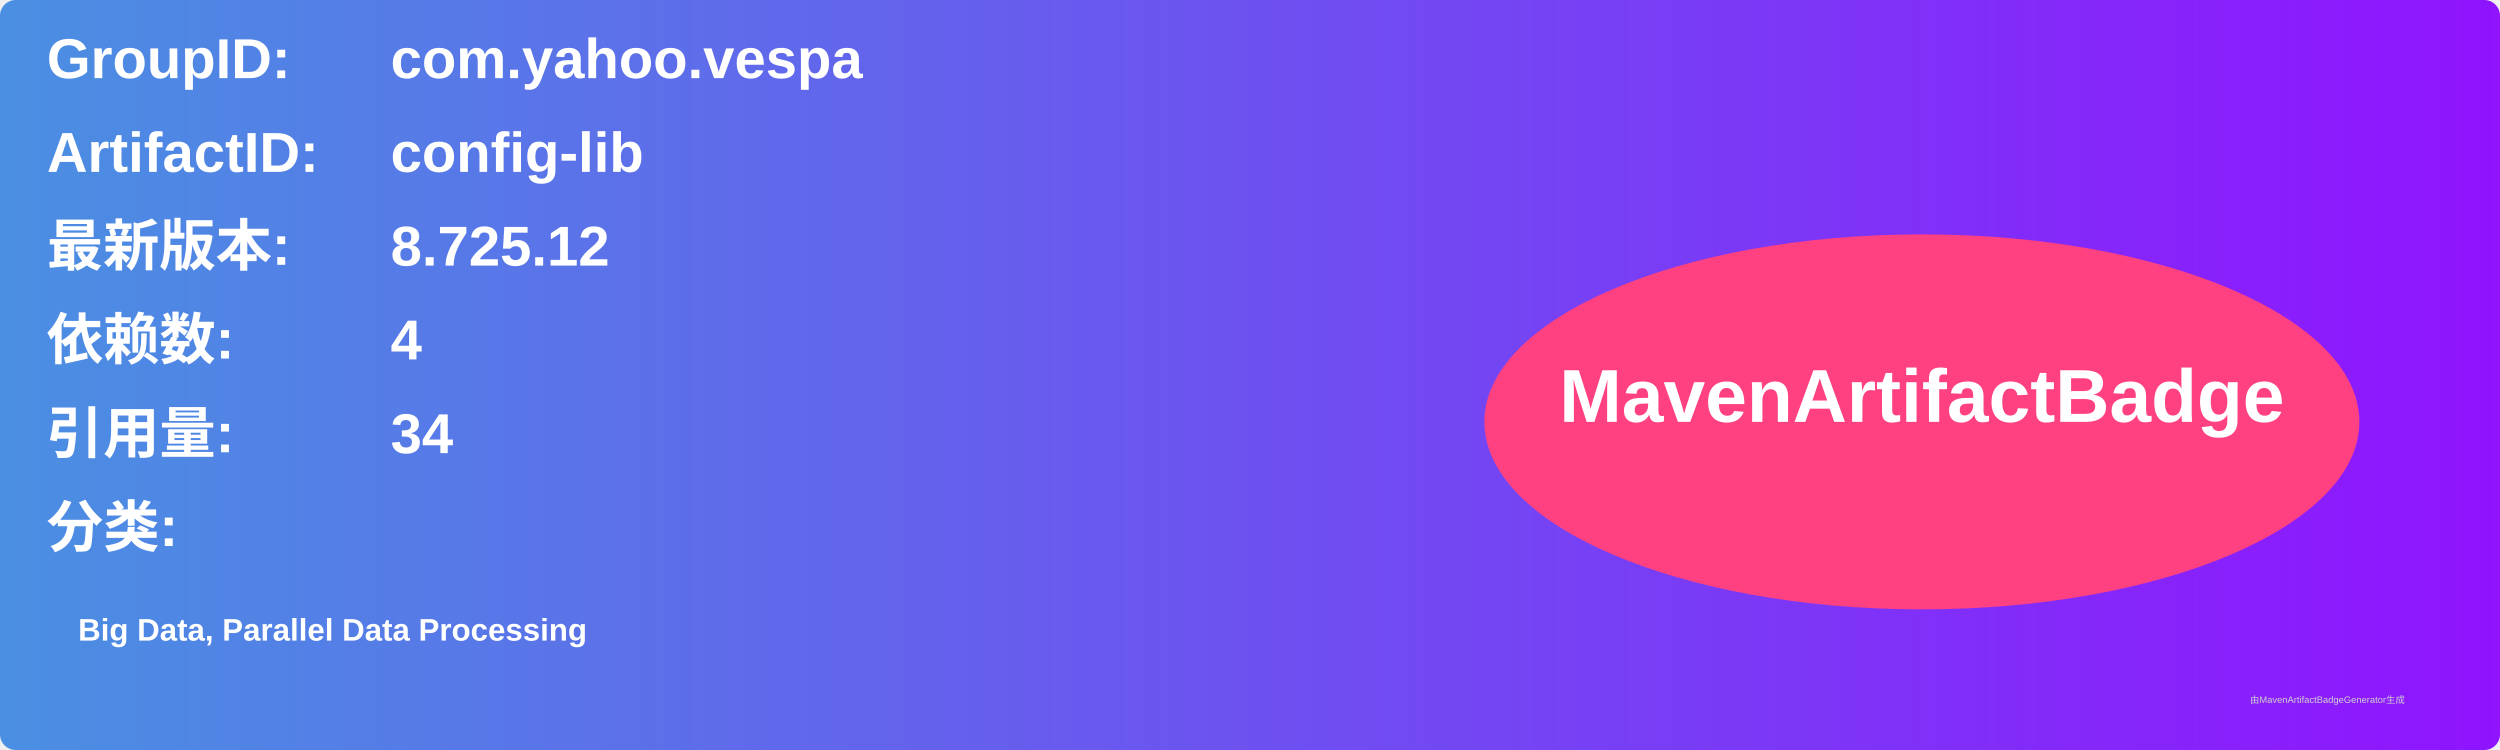
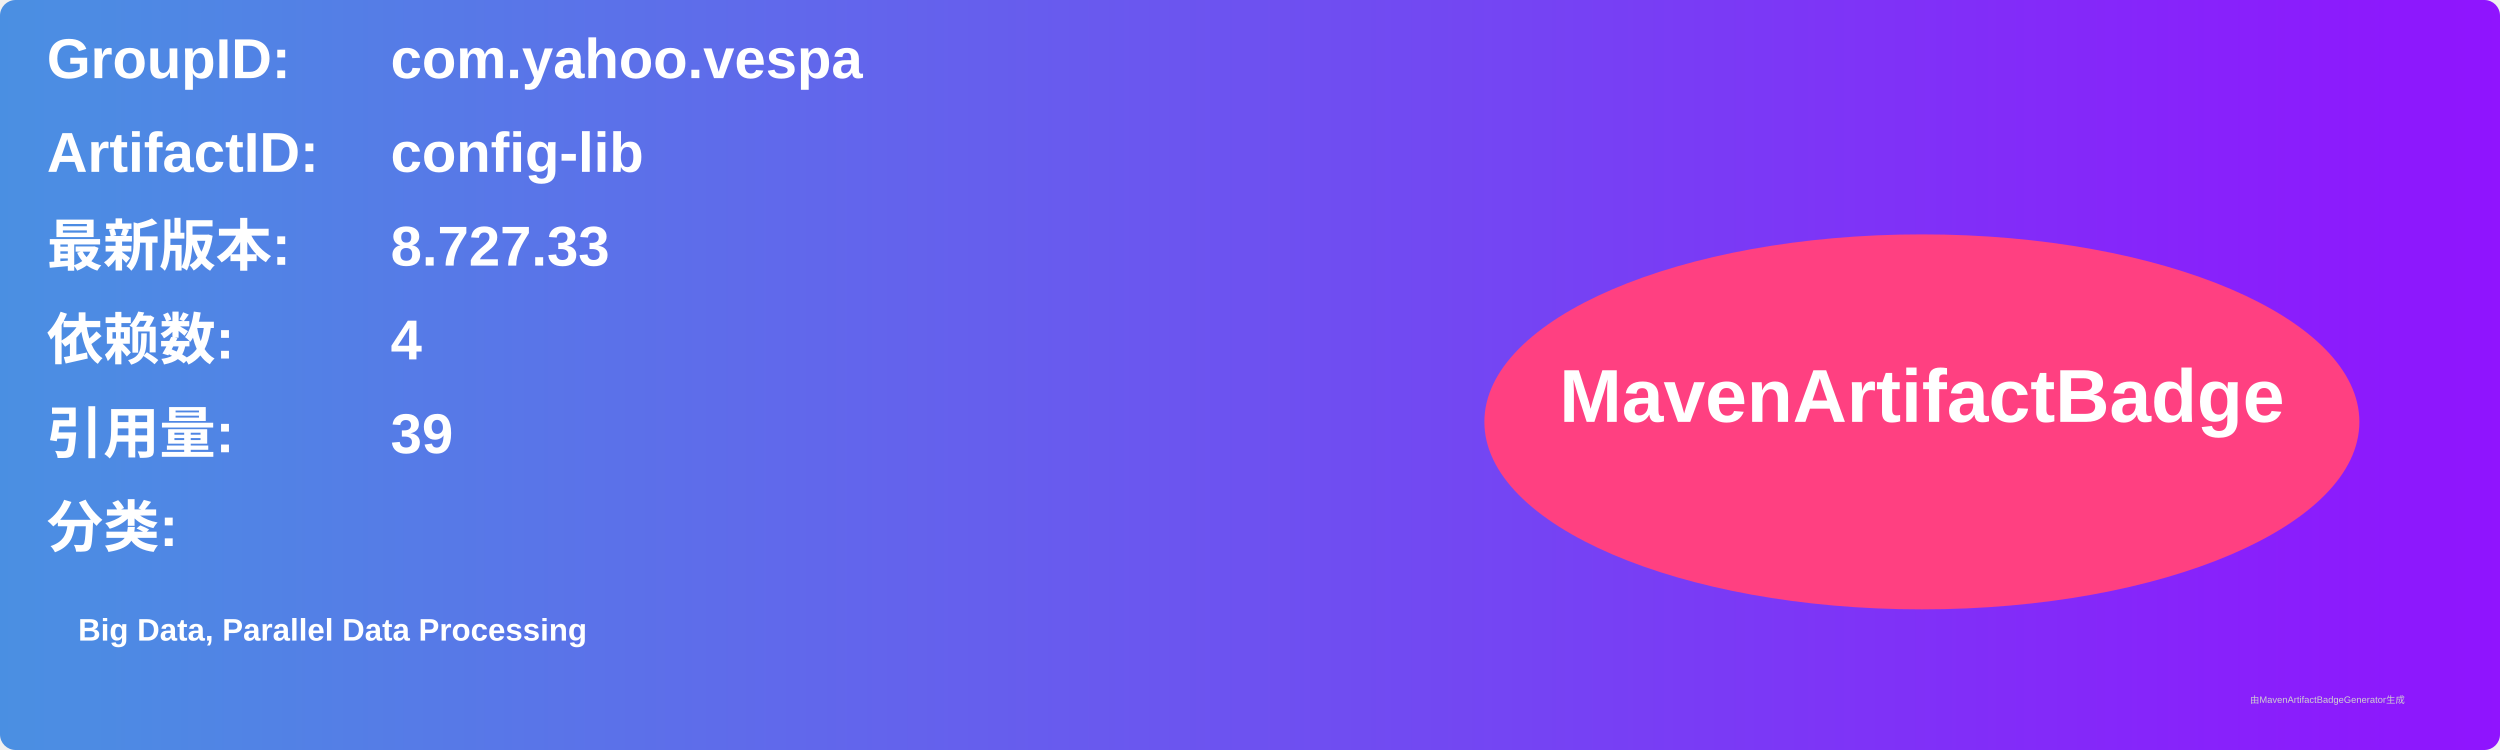
<svg xmlns="http://www.w3.org/2000/svg" width="800" height="240" viewBox="0 0 800 240">
  <linearGradient id="grad" x1="0%" y1="0%" x2="100%" y2="0%">
    <stop offset="0%" stop-color="#4a90e2" />
    <stop offset="100%" stop-color="#9013fe" />
  </linearGradient>
  <rect width="100%" height="100%" rx="5" ry="5" fill="url(#grad)" />
  <g transform="translate(15, 15)">
    <text x="0" y="10" font-family="Arial" font-size="18" fill="white" font-weight="bold" width="260">GroupID:</text>
    <text x="110" y="10" font-family="Arial" font-size="18" fill="white" font-weight="bold" width="460">com.yahoo.vespa</text>
    <text x="0" y="40" font-family="Arial" font-size="18" fill="white" font-weight="bold" width="260">ArtifactID:</text>
    <text x="110" y="40" font-family="Arial" font-size="18" fill="white" font-weight="bold" width="460">config-lib</text>
    <text x="0" y="70" font-family="Arial" font-size="18" fill="white" font-weight="bold">最新版本:</text>
    <text x="110" y="70" font-family="Arial" font-size="18" fill="white" font-weight="bold">
-       <tspan font-weight="bold">8.725.12</tspan>
+       <tspan font-weight="bold">8.727.33</tspan>
    </text>
    <text x="0" y="100" font-family="Arial" font-size="18" fill="white" font-weight="bold">依赖数: </text>
    <text x="110" y="100" font-family="Arial" font-size="18" fill="white">
      <tspan font-weight="bold">4</tspan>
    </text>
    <text x="0" y="130" font-family="Arial" font-size="18" fill="white" font-weight="bold">引用量: </text>
    <text x="110" y="130" font-family="Arial" font-size="18" fill="white">
-       <tspan font-weight="bold">34</tspan>
+       <tspan font-weight="bold">39</tspan>
    </text>
    <text x="0" y="160" font-family="Arial" font-size="18" fill="white" font-weight="bold">分类:</text>
    <text x="10" y="190" font-family="Arial" font-size="10" fill="white">
      <tspan font-weight="bold">Big Data, Parallel Data Processing</tspan>
    </text>
    <ellipse cx="600" cy="120" rx="140" ry="60" fill="#ff4081" />
    <text x="600" y="120" text-anchor="middle" font-family="Arial" font-size="24" fill="white" font-weight="bold">MavenArtifactBadge</text>
  </g>
  <text x="720" y="225" font-family="Arial" font-size="3" fill="#d0d0d0">由MavenArtifactBadgeGenerator生成</text>
</svg>
